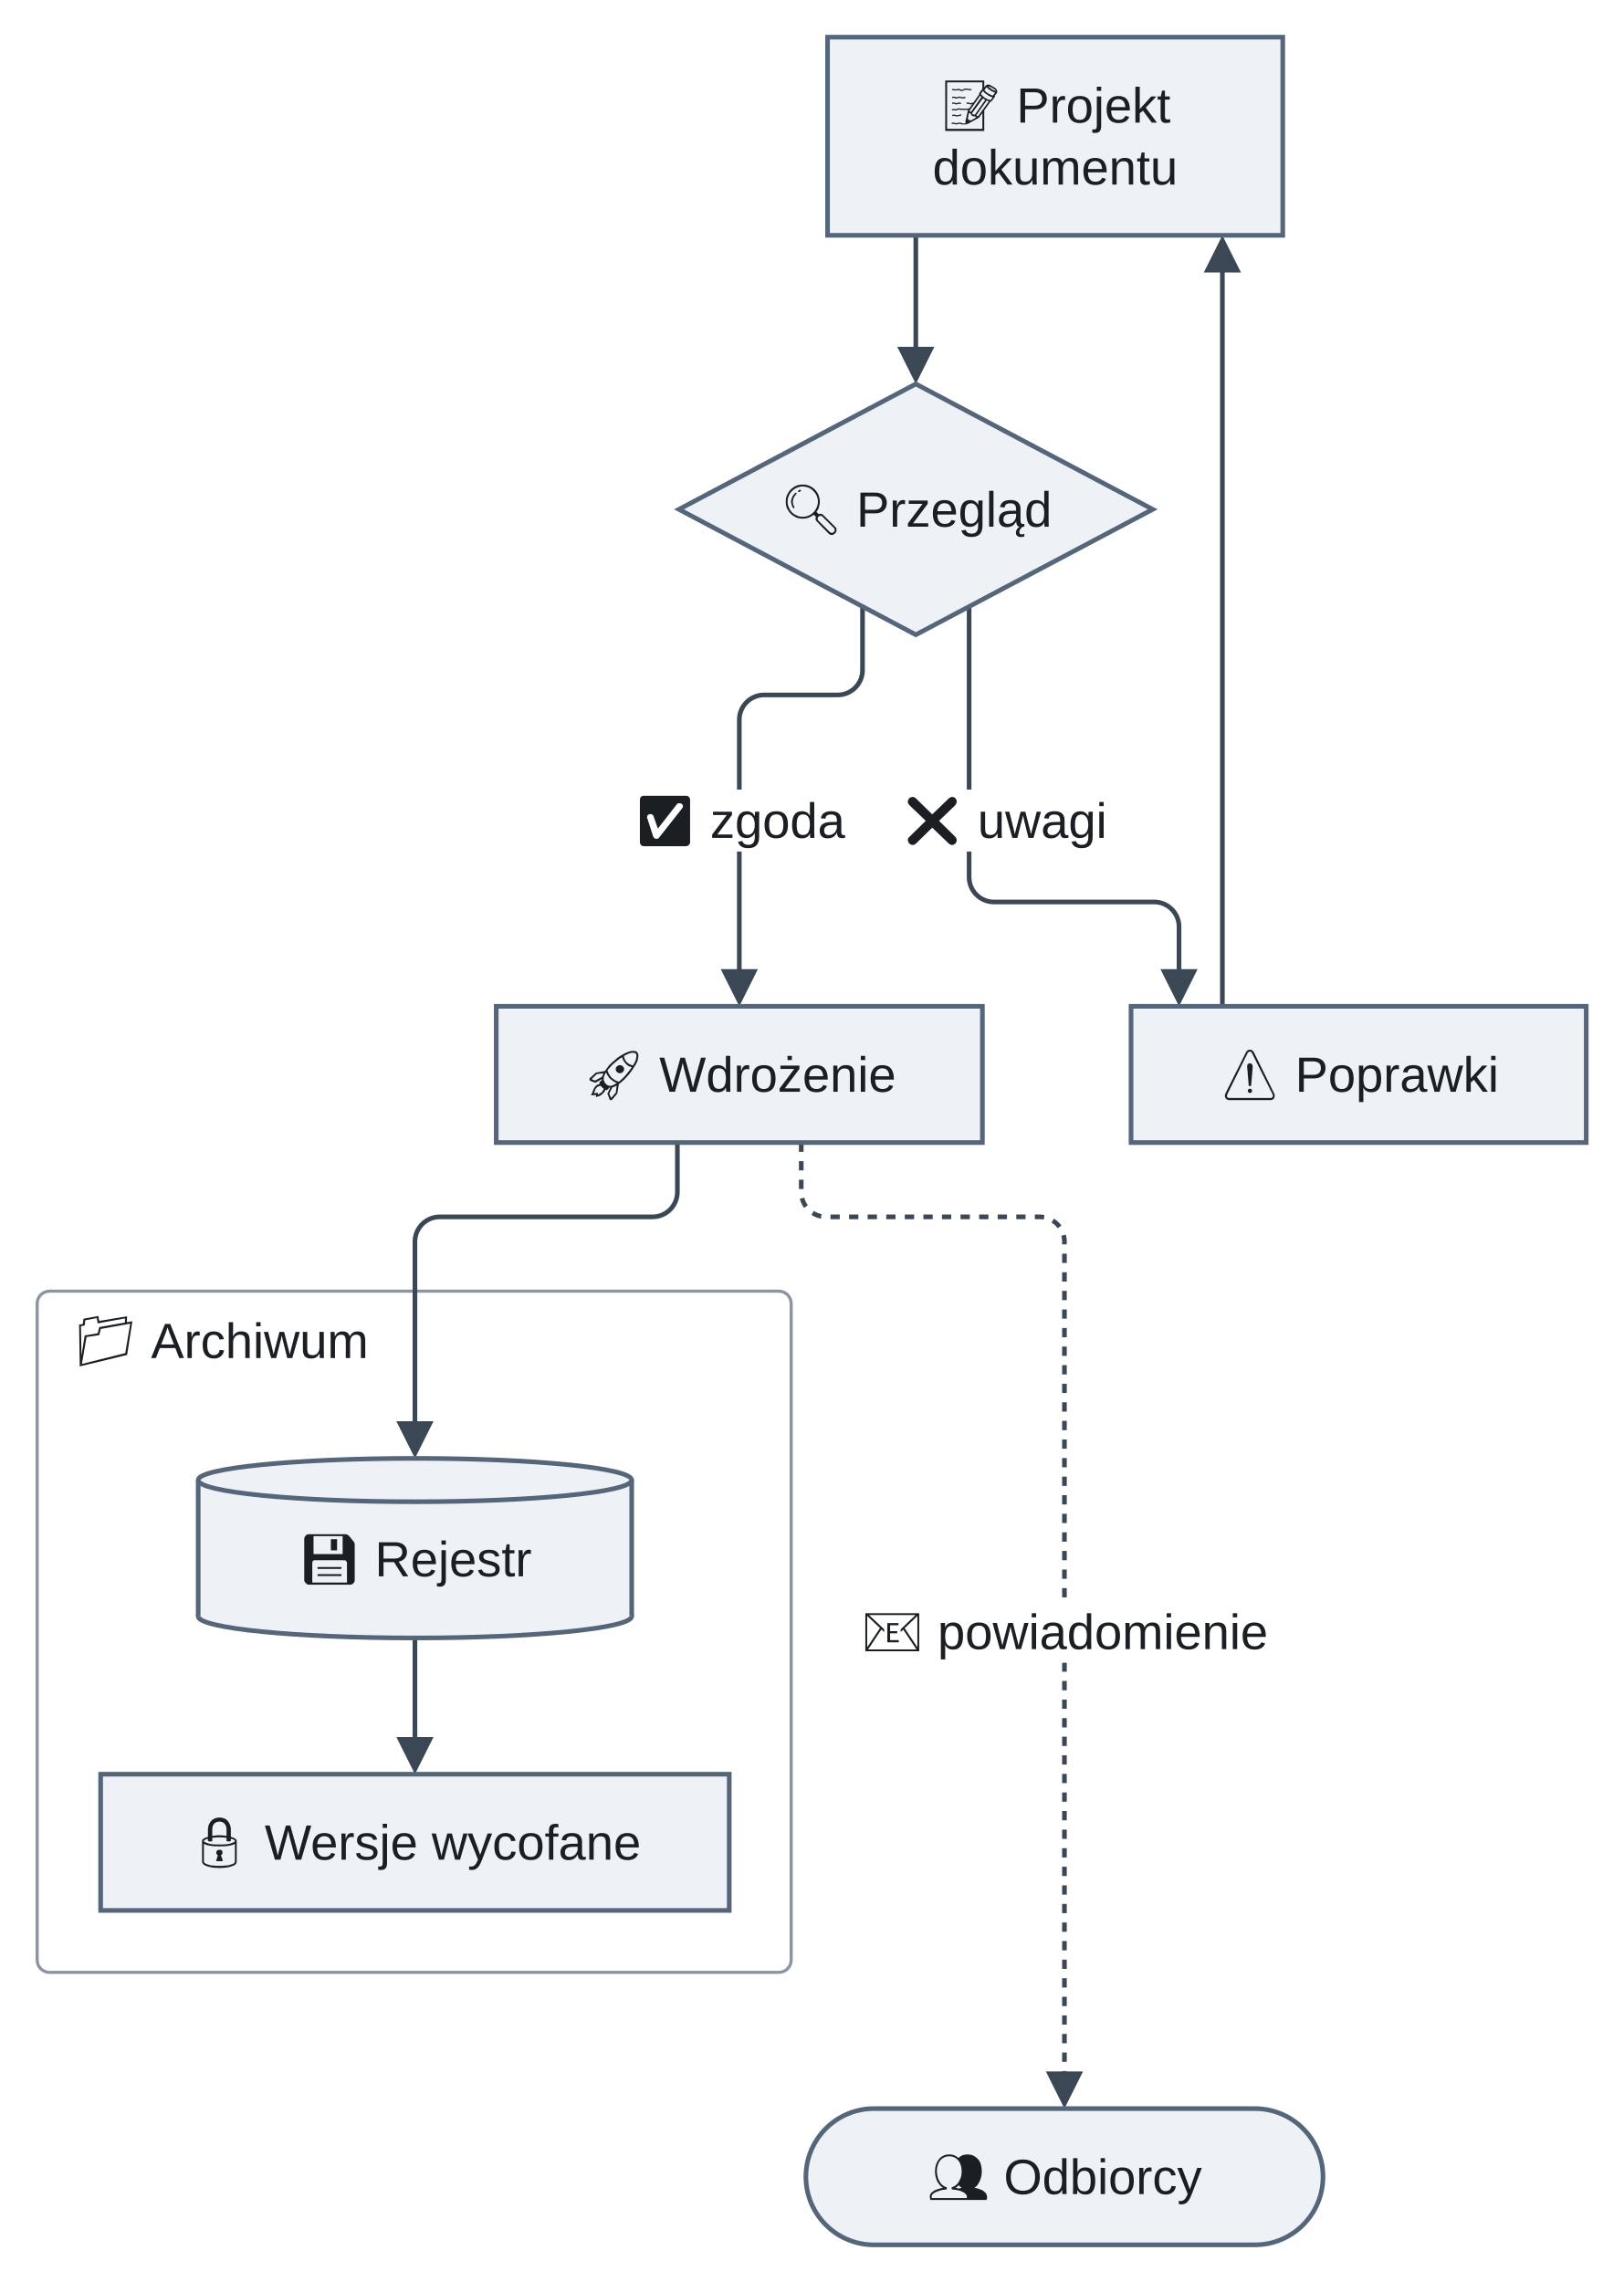
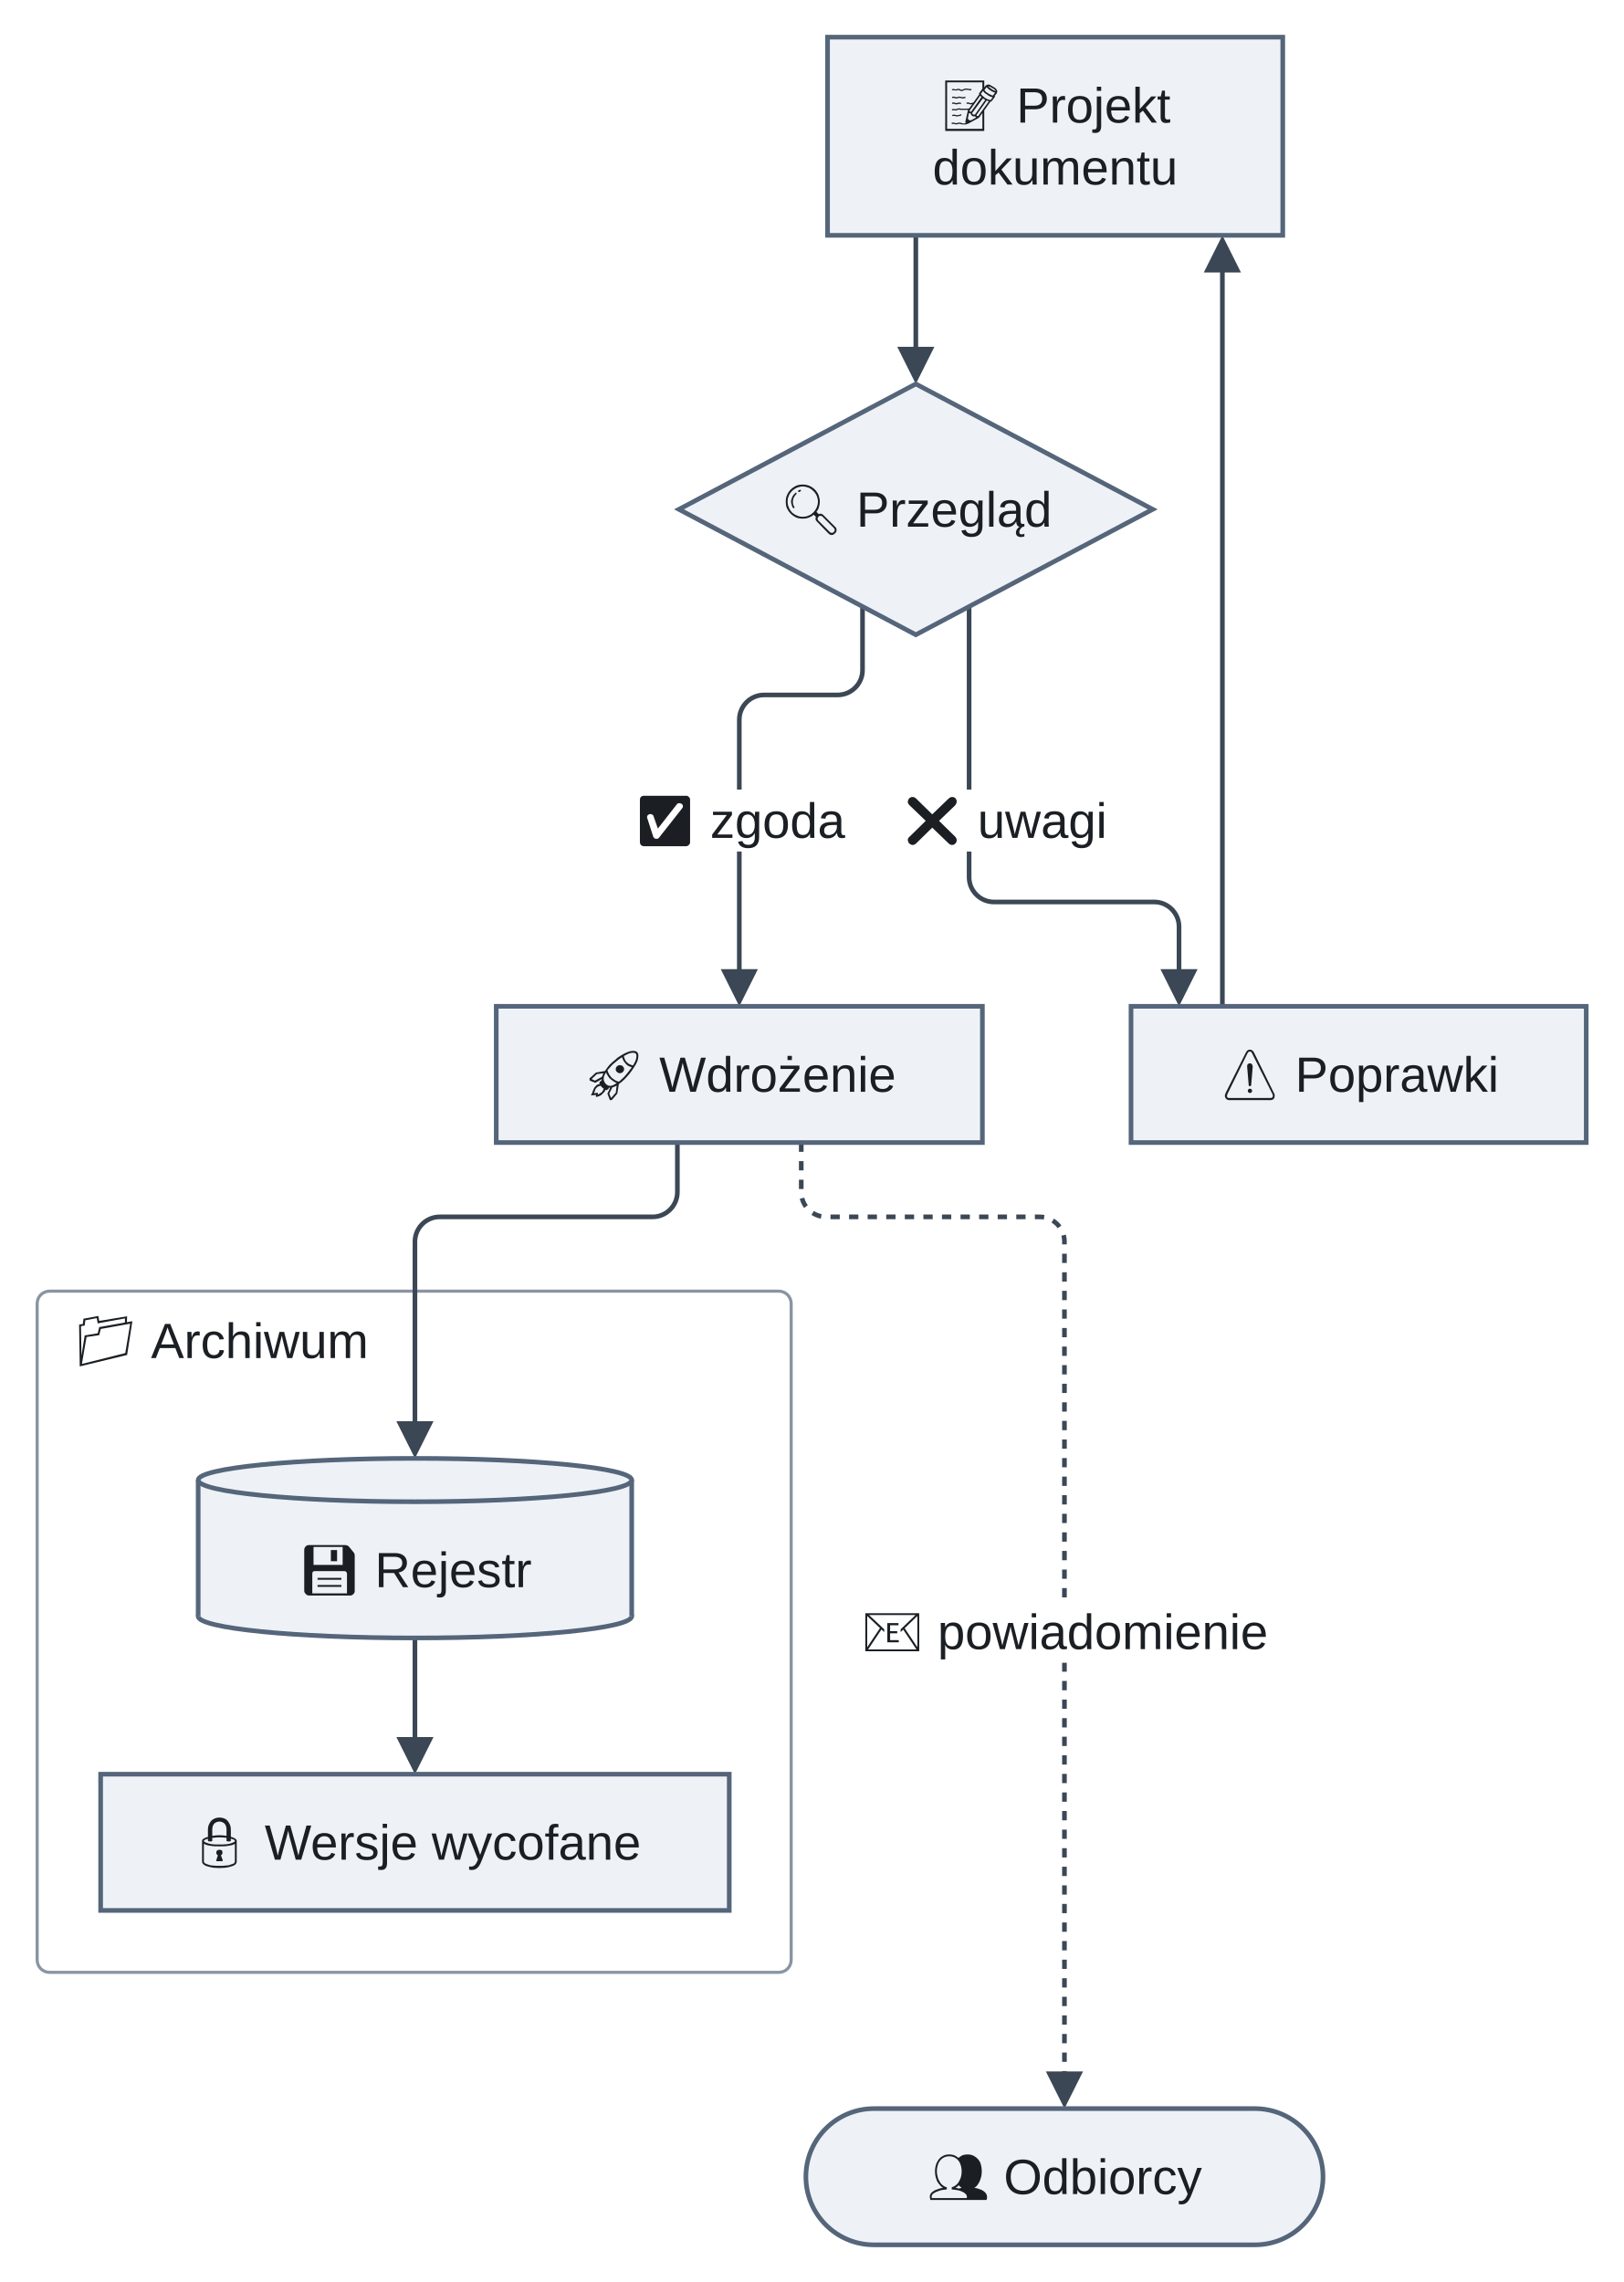
<svg xmlns="http://www.w3.org/2000/svg" version="1.1" width="524.25" height="737" viewBox="-11.75 -12 524.25 737" role="img" font-family="Arimo, Arial, 'Liberation Sans', sans-serif" font-size="16">
  <defs>
    <clipPath id="label-holes-dc3e74ac">
      <path d="M-11.75 -12 L512.5 -12 L512.5 725 L-11.75 725 M8.25 411 L8.25 431 L111.24 431 L111.24 411 M188.82 243 L188.82 263 L265.18 263 L265.18 243 M275.18 243 L275.18 263 L349.74 263 L349.74 243 M262.25 505 L262.25 525 L401.75 525 L401.75 505" />
    </clipPath>
  </defs>
  <g clip-path="url(#label-holes-dc3e74ac)">
    <rect x="0.25" y="405" width="243.5" height="220" rx="4" fill="none" stroke="#8a94a3" stroke-width="1" />
  </g>
  <g fill="none" stroke="#3b4754" stroke-width="1.5">
    <path d="M122.25 517 L122.25 552.6" />
    <path d="M284 64 L284 103.6" />
    <g clip-path="url(#label-holes-dc3e74ac)">
      <path d="M266.79 183.89 L266.79 204.44 C266.79 208.84 263.19 212.44 258.79 212.44 L235 212.44 C230.6 212.44 227 216.04 227 220.44 L227 304.6" />
      <path d="M301.21 183.89 L301.21 271.3 C301.21 275.7 304.81 279.3 309.21 279.3 L361 279.3 C365.4 279.3 369 282.9 369 287.3 L369 304.6" />
    </g>
    <path d="M383 72.4 L383 313" />
    <path d="M207 357 L207 373 C207 377.4 203.4 381 199 381 L130.25 381 C125.85 381 122.25 384.6 122.25 389 L122.25 450.6" />
  </g>
  <g clip-path="url(#label-holes-dc3e74ac)">
    <path d="M247 357 L247 373 C247 377.4 250.6 381 255 381 L324 381 C328.4 381 332 384.6 332 389 L332 660.6" fill="none" stroke="#3b4754" stroke-width="1.5" stroke-dasharray="3 3" />
  </g>
  <g fill="#3b4754">
    <polygon points="122.25,561 116.25,549 128.25,549" />
    <polygon points="284,112 278,100 290,100" />
    <polygon points="227,313 221,301 233,301" />
    <polygon points="369,313 363,301 375,301" />
    <polygon points="383,64 389,76 377,76" />
    <polygon points="122.25,459 116.25,447 128.25,447" />
    <polygon points="332,669 326,657 338,657" />
  </g>
  <g fill="#eef2f7" stroke="#55657a" stroke-width="1.5">
    <rect x="255.5" y="0" width="147" height="64" />
    <polygon points="284,112 360.5,152.5 284,193 207.5,152.5" />
    <rect x="148.5" y="313" width="157" height="44" />
    <rect x="353.5" y="313" width="147" height="44" />
    <ellipse cx="122.25" cy="510" rx="70" ry="7" />
  </g>
  <rect x="52.25" y="466" width="140" height="44" fill="#eef2f7" />
  <g fill="#eef2f7" stroke="#55657a" stroke-width="1.5">
    <line x1="52.25" y1="466" x2="52.25" y2="510" />
    <line x1="192.25" y1="466" x2="192.25" y2="510" />
    <ellipse cx="122.25" cy="466" rx="70" ry="7" />
    <rect x="20.75" y="561" width="203" height="44" />
    <rect x="248.5" y="669" width="167" height="44" rx="22" />
  </g>
  <path d="M293.5 30.3 L293.5 14 L306.1 14 L306.1 16.4 L305.5 17.1 L305.5 14.6 L294.1 14.6 L294.1 29.6 L305.5 29.6 L305.5 24 L306.1 23.5 L306.1 30.3 L293.5 30.3 M299.5 28.2 C299.1 28.2 298.8 28.2 298.6 28.1 C298.4 28 298.2 28 297.9 28 C297.8 28 297.7 28 297.5 28.1 C297.4 28.1 297.3 28.2 297.1 28.2 C296.9 28.2 296.8 28.1 296.6 28.1 C296.4 28 296.2 28 296.1 28 C296 28 295.8 28 295.7 28.1 L295.5 27.7 C295.7 27.6 295.9 27.6 296.1 27.6 C296.3 27.6 296.4 27.6 296.6 27.7 C296.8 27.7 297 27.8 297.1 27.8 C297.2 27.8 297.3 27.7 297.5 27.7 C297.6 27.6 297.8 27.6 297.9 27.6 C298.2 27.6 298.4 27.6 298.7 27.7 C298.9 27.8 299.2 27.9 299.5 27.9 C299.6 27.9 299.8 27.8 300 27.8 C300.2 27.7 300.4 27.7 300.5 27.6 L300.7 28 C300.5 28.1 300.3 28.1 300.1 28.2 C299.8 28.2 299.6 28.2 299.5 28.2 M297.4 25.6 C297.2 25.6 297 25.6 296.8 25.5 C296.6 25.5 296.4 25.4 296.3 25.4 C296.1 25.4 296 25.5 295.8 25.5 L295.7 25.2 C295.8 25.1 296.1 25 296.3 25 C296.4 25 296.6 25.1 296.8 25.1 C297 25.2 297.2 25.2 297.4 25.2 C297.5 25.2 297.7 25.2 298 25.1 C298.3 25 298.5 24.9 298.7 24.9 L298.7 25.3 C298.6 25.3 298.5 25.4 298.3 25.4 C298.1 25.5 298 25.5 297.8 25.5 C297.6 25.6 297.5 25.6 297.4 25.6 M301 27.9 L300.2 27.3 L300.5 25.5 C300.6 26 300.8 26.4 301 26.6 C301.2 26.8 301.5 26.9 301.9 26.9 C302 26.9 302.1 26.9 302.2 26.9 C302.3 26.9 302.5 26.9 302.7 26.9 L301 27.9 M295.8 23.7 L295.6 23.3 C295.8 23.2 296 23.2 296.2 23.2 C296.3 23.2 296.5 23.2 296.6 23.2 C296.7 23.2 296.8 23.3 296.9 23.3 C297 23.3 297.2 23.2 297.3 23.1 C297.5 23.1 297.7 23 297.9 23 C298.1 23 298.4 23 298.6 23.1 C298.8 23.1 299.1 23.1 299.5 23.1 C299.8 23.1 300.1 23.1 300.4 23.1 C300.8 23.1 301.1 23 301.4 23 L301.5 23.4 C301.2 23.4 300.9 23.5 300.5 23.5 C300.1 23.5 299.8 23.5 299.5 23.5 C299.1 23.5 298.8 23.5 298.5 23.5 C298.3 23.4 298.1 23.4 297.9 23.4 C297.7 23.4 297.6 23.4 297.4 23.5 C297.3 23.6 297.1 23.7 296.9 23.7 C296.8 23.7 296.7 23.6 296.6 23.6 C296.5 23.6 296.3 23.6 296.2 23.6 C296.1 23.6 295.9 23.6 295.8 23.7 M297.1 21.7 C296.8 21.7 296.7 21.7 296.6 21.6 C296.5 21.5 296.4 21.5 296.3 21.5 C296.1 21.5 296 21.5 295.8 21.6 L295.7 21.2 C295.8 21.1 296.1 21.1 296.3 21.1 C296.4 21.1 296.6 21.1 296.7 21.2 C296.8 21.3 296.9 21.3 297.1 21.3 C297.2 21.3 297.3 21.3 297.5 21.2 C297.7 21.2 297.9 21.1 298 21.1 C298.2 21.1 298.5 21.2 298.7 21.3 L298.5 21.6 C298.3 21.6 298.2 21.5 298 21.5 C297.9 21.5 297.7 21.6 297.6 21.6 C297.4 21.7 297.3 21.7 297.1 21.7 M300.7 28 C300.5 28 300.3 27.9 300.2 27.8 C300.1 27.7 300 27.6 300 27.4 C300 27.4 300 27.3 300 27.3 L300.7 24.2 C300.7 24.1 300.7 23.9 300.8 23.8 C300.8 23.7 300.9 23.6 300.9 23.5 L301.3 23.8 C301.3 23.9 301.2 24 301.2 24 C301.2 24.1 301.2 24.2 301.2 24.3 L300.7 26.8 L301.2 27.2 L303.6 25.9 C303.7 25.8 303.8 25.7 303.9 25.7 C304 25.6 304.1 25.6 304.1 25.5 L304.5 25.9 C304.4 26 304.2 26.2 303.9 26.3 L301 27.9 C300.9 28 300.8 28 300.7 28 M297.1 19.8 C296.8 19.8 296.7 19.8 296.6 19.7 C296.5 19.6 296.4 19.6 296.3 19.6 C296.1 19.6 296 19.6 295.8 19.7 L295.7 19.3 C295.8 19.2 296.1 19.2 296.3 19.2 C296.4 19.2 296.6 19.2 296.7 19.3 C296.8 19.4 296.9 19.4 297.1 19.4 C297.2 19.4 297.4 19.4 297.6 19.3 C297.8 19.2 297.9 19.2 298.1 19.2 C298.3 19.2 298.5 19.2 298.6 19.3 C298.8 19.3 298.9 19.4 299.1 19.4 C299.4 19.4 299.7 19.3 299.9 19.2 L300.1 19.6 C299.8 19.7 299.5 19.8 299.1 19.8 C298.9 19.8 298.7 19.7 298.6 19.7 C298.4 19.6 298.3 19.6 298.1 19.6 C298 19.6 297.8 19.6 297.6 19.7 C297.4 19.8 297.3 19.8 297.1 19.8 M301.7 21.7 C301.5 21.7 301.3 21.7 301.2 21.6 C301.1 21.5 301 21.5 300.9 21.5 C300.8 21.5 300.6 21.5 300.5 21.6 L300.3 21.2 C300.5 21.1 300.7 21.1 300.9 21.1 C301.1 21.1 301.2 21.1 301.3 21.2 C301.4 21.3 301.6 21.3 301.7 21.3 C301.8 21.3 302 21.3 302.2 21.2 C302.3 21.2 302.5 21.1 302.7 21.1 L302.7 21.5 C302.5 21.5 302.4 21.6 302.2 21.6 C302.1 21.7 301.9 21.7 301.7 21.7 M298.8 17.4 C298.5 17.4 298.3 17.3 298.2 17.2 C298 17.1 297.8 17.1 297.6 17.1 C297.5 17.1 297.4 17.1 297.3 17.2 C297.2 17.2 297 17.2 296.8 17.2 C296.7 17.2 296.6 17.2 296.5 17.2 C296.4 17.2 296.3 17.1 296.2 17.1 C296 17.1 295.9 17.2 295.8 17.2 L295.6 16.9 C295.8 16.8 296 16.7 296.2 16.7 C296.3 16.7 296.4 16.8 296.5 16.8 C296.7 16.8 296.8 16.9 296.8 16.9 C296.9 16.9 297.1 16.8 297.2 16.8 C297.3 16.7 297.5 16.7 297.6 16.7 C297.9 16.7 298.1 16.7 298.3 16.8 C298.4 16.9 298.6 17 298.8 17 C299 17 299.1 16.9 299.4 16.8 C299.6 16.7 299.8 16.6 300.2 16.6 C300.4 16.6 300.7 16.6 301.1 16.7 C301.4 16.8 301.7 16.8 301.9 16.7 L302 17.1 C301.7 17.2 301.4 17.2 301.1 17.1 C300.8 17 300.5 17 300.2 17 C300 17 299.8 17 299.7 17.1 C299.5 17.1 299.4 17.2 299.3 17.3 C299.1 17.3 299 17.4 298.8 17.4 M303.9 26 C303.7 26 303.6 26 303.4 25.9 C303.3 25.8 303.2 25.7 303.1 25.5 C303 25.5 303 25.6 302.9 25.6 C302.8 25.6 302.8 25.6 302.7 25.6 C302.5 25.6 302.3 25.5 302.2 25.4 C301.9 25.2 301.8 25 301.7 24.6 C301.4 24.6 301.2 24.6 301.1 24.4 C300.9 24.3 300.8 24.1 300.8 23.9 C300.8 23.8 300.9 23.6 300.9 23.5 L304.6 18.3 L305 18.6 L301.4 23.7 C301.4 23.7 301.4 23.8 301.4 23.8 C301.4 23.9 301.4 24 301.5 24 C301.5 24.1 301.6 24.1 301.7 24.1 C301.8 24.1 301.9 24.1 301.9 24 L305.3 19.2 L305.8 19.6 L302.2 24.5 C302.2 24.7 302.3 24.8 302.4 24.9 C302.5 25 302.6 25 302.7 25 C302.8 25 302.8 25 302.9 25 C302.9 25 303 25 303.1 25 L306.6 20 L307 20.3 L303.7 25 C303.6 25.1 303.6 25.1 303.6 25.2 C303.6 25.3 303.7 25.4 303.7 25.4 C303.8 25.5 303.9 25.5 304 25.5 C304 25.5 304.1 25.5 304.2 25.4 L307.8 20.4 L308.2 20.7 L304.5 25.9 C304.3 26 304.1 26 303.9 26 M308.4 20.8 C308 20.8 307.6 20.8 307.3 20.6 C306.9 20.5 306.5 20.3 306 20 C305.6 19.7 305.2 19.4 305 19.1 C304.7 18.9 304.5 18.6 304.4 18.2 L305.6 16.5 L306.1 16.6 L306 17.1 L305.9 17.1 L305 18.3 C305.1 18.5 305.3 18.7 305.5 18.9 C305.7 19.1 306 19.3 306.3 19.6 C306.7 19.8 307 20 307.3 20.1 C307.6 20.2 307.9 20.3 308.2 20.3 L309 19.1 C309 19.1 309 19.1 309 19.1 C309 19.1 309 19 309 19 L309.4 18.8 L309.6 19.2 L308.4 20.8 M309 19.4 C308.7 19.4 308.4 19.3 308.1 19.2 C307.8 19 307.4 18.9 307.1 18.6 C306.7 18.4 306.4 18.1 306.1 17.9 C305.9 17.6 305.7 17.4 305.6 17.1 L305.9 16.7 C306.1 16.9 306.2 17.2 306.4 17.4 C306.6 17.7 307 17.9 307.4 18.2 C307.8 18.4 308.1 18.6 308.4 18.7 C308.7 18.9 309 18.9 309.4 18.9 L309 19.4 M309.1 19.4 L308.7 19.1 L309.6 17.9 C309.7 17.8 309.8 17.7 309.8 17.5 C309.8 17.2 309.5 16.9 309 16.6 L308.3 16.2 C308 16 307.7 15.9 307.4 15.9 C307.2 15.9 307 16 306.9 16.1 L305.9 17.4 L305.5 17.1 L306.4 15.8 C306.7 15.5 307 15.3 307.4 15.3 C307.8 15.3 308.2 15.5 308.6 15.8 L309.3 16.2 C310 16.6 310.3 17.1 310.3 17.6 C310.3 17.8 310.2 18 310.1 18.2 L309.1 19.4 M309.9 18 C309.6 17.9 309.3 17.8 309 17.7 C308.7 17.6 308.4 17.4 308.1 17.2 C307.8 17 307.5 16.8 307.3 16.6 C307.1 16.4 306.9 16.2 306.8 16 L307.1 15.6 C307.2 15.8 307.4 16 307.6 16.1 C307.8 16.3 308.1 16.5 308.4 16.7 C308.7 17 309 17.1 309.3 17.2 C309.5 17.4 309.8 17.4 310.1 17.5 L309.9 18" fill="#1b1f24" />
  <text x="316.48" y="27.6" fill="#1b1f24">Projekt</text>
  <text x="329" y="47.6" text-anchor="middle" fill="#1b1f24">dokumentu</text>
  <path d="M247.5 155.5 C246.7 155.5 246 155.4 245.3 155.1 C244.7 154.8 244.1 154.4 243.6 153.9 C243.1 153.4 242.7 152.8 242.4 152.2 C242.1 151.5 242 150.8 242 150 C242 149.3 242.1 148.5 242.4 147.9 C242.7 147.2 243.1 146.6 243.6 146.1 C244.1 145.6 244.7 145.2 245.3 144.9 C246 144.6 246.7 144.5 247.5 144.5 C248.2 144.5 248.9 144.6 249.6 144.9 C250.3 145.2 250.9 145.6 251.4 146.1 C251.9 146.6 252.3 147.2 252.6 147.9 C252.8 148.5 253 149.3 253 150 C253 150.8 252.8 151.5 252.6 152.2 C252.3 152.8 251.9 153.4 251.4 153.9 C250.9 154.4 250.3 154.8 249.6 155.1 C248.9 155.4 248.2 155.5 247.5 155.5 M244.3 152 C244.1 151.7 244 151.4 243.9 151 C243.8 150.7 243.7 150.4 243.7 150 C243.7 149.5 243.9 149 244.1 148.5 C244.3 148 244.7 147.6 245.1 147.2 C245.1 147.1 245.2 147.1 245.3 147.1 C245.3 147.1 245.4 147.1 245.4 147.2 C245.5 147.2 245.5 147.3 245.5 147.4 C245.5 147.4 245.5 147.5 245.4 147.6 C245.1 147.9 244.8 148.3 244.6 148.7 C244.4 149.1 244.3 149.5 244.3 150 C244.3 150.3 244.3 150.6 244.4 150.9 C244.5 151.2 244.6 151.5 244.8 151.7 C244.8 151.8 244.8 151.8 244.8 151.9 C244.8 152 244.8 152 244.7 152.1 C244.7 152.1 244.6 152.1 244.5 152.1 C244.4 152.1 244.4 152.1 244.3 152 M247.5 154.9 C248.1 154.9 248.8 154.8 249.4 154.5 C250 154.3 250.5 153.9 250.9 153.5 C251.4 153 251.7 152.5 252 151.9 C252.2 151.3 252.4 150.7 252.4 150 C252.4 149.3 252.2 148.7 252 148.1 C251.7 147.5 251.4 147 250.9 146.6 C250.5 146.1 250 145.8 249.4 145.5 C248.8 145.3 248.1 145.1 247.5 145.1 C246.8 145.1 246.2 145.3 245.6 145.5 C245 145.8 244.5 146.1 244 146.6 C243.6 147 243.2 147.5 243 148.1 C242.7 148.7 242.6 149.3 242.6 150 C242.6 150.7 242.7 151.3 243 151.9 C243.2 152.5 243.6 153 244 153.5 C244.5 153.9 245 154.3 245.6 154.5 C246.2 154.8 246.8 154.9 247.5 154.9 M252 155.2 L250.8 154 L251.7 153.1 L252.9 154.3 L252 155.2 M256.8 160.8 C256.5 160.8 256.1 160.6 255.8 160.3 L252.1 156.5 C251.8 156.2 251.6 155.9 251.6 155.5 C251.6 155.3 251.7 155 251.9 154.8 C252 154.5 252.2 154.3 252.5 154.2 C252.7 154 253 153.9 253.2 153.9 C253.6 153.9 253.9 154.1 254.2 154.4 L258 158.2 C258.3 158.4 258.4 158.8 258.4 159.1 C258.4 159.4 258.4 159.7 258.2 159.9 C258 160.2 257.8 160.4 257.6 160.5 C257.4 160.7 257.1 160.8 256.8 160.8 M256.8 160.1 C257 160.1 257.1 160.1 257.3 160 C257.4 159.9 257.6 159.7 257.7 159.6 C257.8 159.4 257.8 159.3 257.8 159.1 C257.8 159 257.7 158.8 257.6 158.6 L253.8 154.8 C253.6 154.6 253.4 154.6 253.2 154.6 C253.1 154.6 252.9 154.6 252.8 154.7 C252.6 154.8 252.5 154.9 252.4 155.1 C252.3 155.2 252.3 155.4 252.3 155.5 C252.3 155.7 252.3 155.9 252.5 156.1 L256.3 159.9 C256.5 160 256.6 160.1 256.8 160.1 M246.2 146.9 C246.1 146.9 246.1 146.9 246 146.8 C246 146.8 246 146.7 246 146.6 C246 146.5 246 146.5 246.1 146.4 C246.2 146.3 246.2 146.3 246.3 146.3 C246.4 146.3 246.4 146.2 246.5 146.2 C246.5 146.2 246.6 146.2 246.6 146.2 C246.7 146.2 246.8 146.2 246.8 146.2 C246.9 146.3 246.9 146.3 246.9 146.4 C246.9 146.6 246.9 146.6 246.7 146.7 C246.7 146.7 246.6 146.7 246.6 146.8 C246.5 146.8 246.5 146.8 246.4 146.9 C246.3 146.9 246.3 146.9 246.2 146.9" fill="#1b1f24" />
  <text x="264.8" y="158.1" fill="#1b1f24">Przegląd</text>
  <path d="M185.2 343.3 L184.4 341.2 L185.3 339.3 C184.8 339.2 184.4 339.1 184 338.8 C183.6 338.6 183.2 338.3 183 337.9 C182.7 337.4 182.6 337 182.6 336.5 L180.5 337.7 L178.7 337 L178.6 336.3 L180.7 334.4 L183.6 333.9 C184 333.3 184.5 332.6 185 332 C185.6 331.4 186.2 330.8 186.9 330.3 C187.5 329.7 188.2 329.2 188.9 328.8 C189.6 328.4 190.3 328 190.9 327.8 C191.6 327.5 192.2 327.4 192.7 327.4 C193.3 327.4 193.7 327.5 194 327.8 C194.3 328.1 194.4 328.5 194.4 329 C194.4 329.5 194.3 330.1 194.1 330.7 C193.8 331.4 193.5 332 193 332.7 C192.6 333.4 192.1 334 191.6 334.7 C191 335.4 190.5 336 189.9 336.6 C189.3 337.2 188.7 337.7 188.1 338.1 L187.6 341.2 L185.8 343.3 L185.2 343.3 M180.7 342.3 L180.7 341.6 C180.4 341.7 180.1 341.7 179.8 341.7 C179.6 341.7 179.3 341.8 179.1 341.8 C179.2 341.4 179.4 341.2 179.5 340.9 C179.6 340.6 179.7 340.3 179.8 340.1 C179.9 339.8 180 339.6 180.1 339.4 C180.2 339.2 180.4 339 180.6 338.8 C180.8 338.5 181.1 338.3 181.5 338.2 C181.8 338.1 182.2 338 182.5 338 L182.5 338.6 C182.3 338.6 182 338.7 181.7 338.8 C181.4 338.9 181.2 339 181 339.2 C180.8 339.4 180.7 339.5 180.6 339.7 C180.5 339.8 180.4 340 180.4 340.3 C180.3 340.4 180.3 340.5 180.2 340.7 C180.2 340.8 180.1 340.9 180.1 341.1 C180.2 341.1 180.4 341 180.6 341 C180.8 341 181 340.9 181.3 340.9 L181.3 341.5 C181.6 341.4 181.8 341.3 182 341.1 C182.3 341 182.5 340.8 182.7 340.6 C182.9 340.3 183.1 339.9 183.3 339.5 L183.9 339.6 C183.8 339.9 183.7 340.2 183.6 340.4 C183.5 340.6 183.3 340.8 183.1 341 C182.7 341.4 182.4 341.7 182 341.9 C181.6 342.1 181.2 342.2 180.7 342.3 M184.2 340.1 C184 340 183.7 340 183.5 339.8 C183.2 339.6 182.9 339.4 182.7 339.2 C182.4 338.9 182.2 338.7 182.1 338.4 C181.9 338.1 181.8 337.9 181.8 337.6 C182 337.3 182.3 337.1 182.6 336.8 L183.6 338.3 L185 339.2 C184.9 339.4 184.8 339.5 184.7 339.7 C184.5 339.8 184.4 339.9 184.2 340.1 M180.4 337 L182.6 335.8 C182.7 335.6 182.8 335.4 182.9 335.2 C182.9 335 183 334.8 183.1 334.6 L181 334.9 L179.3 336.5 L180.4 337 M185.6 342.6 L187.1 340.9 L187.4 338.6 C186.9 338.9 186.4 339.1 186 339.2 L185 341.2 L185.6 342.6 M187.9 337.9 C187.6 337.9 187.2 337.7 186.8 337.5 C186.3 337.2 185.9 336.9 185.4 336.5 C185.1 336.3 184.9 336 184.7 335.7 C184.4 335.3 184.3 335 184.1 334.7 C184 334.3 183.9 334 183.9 333.8 L184.4 333.4 C184.4 333.6 184.5 333.9 184.6 334.2 C184.7 334.5 184.9 334.8 185.1 335.2 C185.3 335.5 185.6 335.8 185.8 336.1 C186.3 336.4 186.7 336.8 187.1 337 C187.6 337.2 187.9 337.3 188.3 337.4 L187.9 337.9 M188.4 334.6 C188.1 334.6 187.8 334.5 187.5 334.2 C187.2 334 187.1 333.7 187.1 333.3 C187.1 332.9 187.2 332.6 187.5 332.4 C187.8 332.1 188.1 332 188.4 332 C188.8 332 189.1 332.1 189.4 332.4 C189.6 332.6 189.8 332.9 189.8 333.3 C189.8 333.7 189.6 334 189.4 334.2 C189.1 334.5 188.8 334.6 188.4 334.6 M185.4 338.7 C185.7 338.7 186.2 338.5 186.6 338.3 C187.1 338 187.6 337.7 188.2 337.3 C188.7 336.8 189.2 336.4 189.8 335.8 C190.3 335.2 190.8 334.7 191.3 334 C191.8 333.4 192.2 332.8 192.6 332.2 C193 331.6 193.3 331 193.5 330.5 C193.7 329.9 193.8 329.4 193.8 329 C193.8 328.7 193.7 328.5 193.6 328.3 C193.4 328.1 193.1 328 192.7 328 C192.2 328 191.6 328.1 191 328.4 C190.3 328.7 189.6 329.1 188.9 329.6 C188.2 330 187.5 330.6 186.8 331.2 C186.1 331.7 185.5 332.4 185 333 C184.4 333.6 184 334.2 183.7 334.8 C183.3 335.4 183.2 336 183.2 336.5 C183.2 336.9 183.3 337.2 183.5 337.5 C183.7 337.9 184 338.2 184.3 338.4 C184.6 338.6 185 338.7 185.4 338.7 M192.7 332.7 C192.3 332.7 191.9 332.6 191.5 332.4 C191 332.2 190.6 331.9 190.3 331.5 C190 331.2 189.7 330.8 189.5 330.4 C189.3 329.9 189.1 329.5 189.1 329 L189.7 329 C189.8 329.3 189.8 329.6 190 330 C190.1 330.4 190.4 330.8 190.7 331.1 C191.1 331.4 191.4 331.7 191.8 331.8 C192.2 332 192.5 332.1 192.8 332.1 L192.7 332.7" fill="#1b1f24" />
  <text x="201.14" y="340.6" fill="#1b1f24">Wdrożenie</text>
  <path d="M385.1 343.3 C384.8 343.3 384.5 343.1 384.2 342.9 C384 342.6 383.8 342.3 383.8 341.9 C383.8 341.7 383.9 341.4 384 341.1 L390.6 327.9 C390.9 327.3 391.3 327 391.9 327 C392.4 327 392.9 327.3 393.2 327.9 L399.7 341.1 C399.9 341.4 399.9 341.7 399.9 341.9 C399.9 342.3 399.8 342.6 399.6 342.9 C399.3 343.1 399 343.3 398.6 343.3 L385.1 343.3 M391.9 341 C391.7 341 391.5 340.9 391.4 340.8 C391.3 340.6 391.2 340.5 391.2 340.3 C391.2 340.1 391.3 339.9 391.4 339.8 C391.5 339.7 391.7 339.6 391.9 339.6 C392.1 339.6 392.2 339.7 392.4 339.8 C392.5 339.9 392.6 340.1 392.6 340.3 C392.6 340.5 392.5 340.6 392.4 340.8 C392.2 340.9 392.1 341 391.9 341 M385.1 342.6 L398.6 342.6 C398.8 342.6 399 342.6 399.1 342.4 C399.2 342.3 399.3 342.2 399.3 342 C399.3 341.8 399.3 341.6 399.2 341.4 L392.6 328.2 C392.4 327.8 392.2 327.6 391.9 327.6 C391.6 327.6 391.3 327.8 391.1 328.2 L384.6 341.4 C384.5 341.6 384.5 341.8 384.5 342 C384.5 342.2 384.5 342.3 384.6 342.4 C384.8 342.6 384.9 342.6 385.1 342.6 M391.9 338.8 C391.8 338.8 391.7 338.8 391.6 338.7 C391.5 338.7 391.5 338.6 391.5 338.5 L391 332.5 C391 332.2 391 331.9 391.2 331.7 C391.4 331.5 391.6 331.4 391.9 331.4 C392.2 331.4 392.4 331.5 392.5 331.7 C392.7 331.9 392.8 332.2 392.8 332.5 L392.3 338.5 C392.3 338.6 392.2 338.7 392.1 338.7 C392.1 338.8 392 338.8 391.9 338.8" fill="#1b1f24" />
  <text x="406.48" y="340.6" fill="#1b1f24">Poprawki</text>
  <path d="M14 429.3 L13.8 415.8 L15 415.6 L15.2 413.9 L20 413 L20.3 414.6 L29.3 413.1 L29.2 415.4 L28.6 415.5 L28.6 413.8 L19.8 415.4 L19.5 413.7 L15.8 414.4 L15.6 416.1 L14.4 416.3 L14.6 428.5 L14 429.3 M14 429.3 L15.6 419.3 L19.8 418.6 L20.3 416.6 L31 414.7 L29.3 425.6 L14 429.3 M14.7 428.5 L28.7 425 L30.3 415.5 L20.8 417.2 L20.3 419.2 L16.2 419.8 L14.7 428.5" fill="#1b1f24" />
  <text x="37.01" y="426.6" fill="#1b1f24">Archiwum</text>
-   <path d="M88 499.8 C87.6 499.8 87.3 499.6 87 499.3 C86.7 499 86.5 498.7 86.5 498.3 L86.5 485 C86.5 484.6 86.7 484.2 87 483.9 C87.3 483.6 87.6 483.5 88 483.5 L99.7 483.5 C100.3 483.5 100.7 483.7 101.1 484.2 L102.4 485.8 C102.7 486.1 102.8 486.5 102.8 487 L102.8 498.3 C102.8 498.7 102.7 499 102.4 499.3 C102.1 499.6 101.8 499.8 101.4 499.8 L88 499.8 M90.8 497 L90.8 496.4 L98.5 496.4 L98.5 497 L90.8 497 M89.1 499.1 L100.3 499.1 L100.3 492.7 C100.3 492.5 100.2 492.3 100 492.1 C99.9 492 99.7 491.9 99.5 491.9 L89.8 491.9 C89.6 491.9 89.5 492 89.3 492.1 C89.2 492.3 89.1 492.5 89.1 492.7 L89.1 499.1 M90.8 494.7 L90.8 494.1 L98.5 494.1 L98.5 494.7 L90.8 494.7 M89.5 489.9 L98.9 489.9 L98.9 484.1 L89.5 484.1 L89.5 489.9 M95.1 488.7 L95.1 485.1 L97.1 485.1 L97.1 488.7 L95.1 488.7" fill="#1b1f24" />
-   <text x="109.29" y="497.1" fill="#1b1f24">Rejestr</text>
+   <path d="M88 503.3 C87.6 503.3 87.3 503.1 87 502.8 C86.7 502.5 86.5 502.2 86.5 501.8 L86.5 488.5 C86.5 488.1 86.7 487.7 87 487.4 C87.3 487.1 87.6 487 88 487 L99.7 487 C100.3 487 100.7 487.2 101.1 487.7 L102.4 489.3 C102.7 489.6 102.8 490 102.8 490.5 L102.8 501.8 C102.8 502.2 102.7 502.5 102.4 502.8 C102.1 503.1 101.8 503.3 101.4 503.3 L88 503.3 M90.8 500.5 L90.8 499.9 L98.5 499.9 L98.5 500.5 L90.8 500.5 M89.1 502.6 L100.3 502.6 L100.3 496.2 C100.3 496 100.2 495.8 100 495.6 C99.9 495.5 99.7 495.4 99.5 495.4 L89.8 495.4 C89.6 495.4 89.5 495.5 89.3 495.6 C89.2 495.8 89.1 496 89.1 496.2 L89.1 502.6 M90.8 498.2 L90.8 497.6 L98.5 497.6 L98.5 498.2 L90.8 498.2 M89.5 493.4 L98.9 493.4 L98.9 487.6 L89.5 487.6 L89.5 493.4 M95.1 492.2 L95.1 488.6 L97.1 488.6 L97.1 492.2 L95.1 492.2" fill="#1b1f24" />
+   <text x="109.29" y="500.6" fill="#1b1f24">Rejestr</text>
  <path d="M59.1 591.3 C57.9 591.3 56.9 591.2 56.1 591 C55.2 590.8 54.6 590.6 54.2 590.3 C53.7 590 53.5 589.6 53.5 589.2 L53.5 582.5 C53.5 582.3 53.6 582.1 53.9 581.9 C54.2 581.6 54.7 581.5 55.2 581.3 C55.7 581.1 56.3 581 57 580.9 C57.7 580.8 58.4 580.7 59.1 580.7 C59.9 580.7 60.6 580.8 61.3 580.9 C61.9 581 62.5 581.1 63.1 581.3 C63.6 581.5 64 581.6 64.3 581.9 C64.6 582.1 64.7 582.3 64.7 582.5 L64.7 589.2 C64.7 589.6 64.5 590 64.1 590.3 C63.6 590.6 63 590.8 62.2 591 C61.3 591.2 60.3 591.3 59.1 591.3 M58.3 589.1 C58.2 589.1 58.2 589.1 58.1 589 C58 588.9 58 588.8 58.1 588.8 L58.6 587.2 C58.4 587.1 58.3 586.9 58.2 586.8 C58.1 586.6 58.1 586.5 58.1 586.3 C58.1 586 58.2 585.8 58.4 585.6 C58.6 585.5 58.8 585.4 59.1 585.4 C59.4 585.4 59.7 585.5 59.9 585.6 C60 585.8 60.1 586 60.1 586.3 C60.1 586.5 60.1 586.6 60 586.8 C59.9 586.9 59.8 587.1 59.6 587.2 L60.2 588.8 C60.2 588.8 60.2 588.9 60.1 589 C60.1 589.1 60 589.1 59.9 589.1 L58.3 589.1 M59.1 590.6 C59.9 590.6 60.5 590.6 61.1 590.5 C61.8 590.5 62.3 590.4 62.7 590.2 C63.2 590.1 63.5 589.9 63.8 589.8 C64 589.6 64.1 589.4 64.1 589.2 L64.1 582.5 C64.1 582.4 64 582.3 63.7 582.1 C63.4 582 63 581.9 62.5 581.7 C62 581.6 61.4 581.5 60.9 581.5 C60.3 581.4 59.7 581.4 59.1 581.4 C58.5 581.4 58 581.4 57.4 581.5 C56.8 581.5 56.3 581.6 55.8 581.7 C55.3 581.9 54.9 582 54.6 582.1 C54.3 582.3 54.1 582.4 54.1 582.5 L54.1 589.2 C54.1 589.4 54.2 589.6 54.5 589.8 C54.7 589.9 55.1 590.1 55.5 590.2 C56 590.4 56.5 590.5 57.1 590.5 C57.7 590.6 58.4 590.6 59.1 590.6 M59.1 584.3 C58 584.3 57 584.3 56.1 584.1 C55.3 584 54.6 583.8 54.2 583.5 C53.7 583.2 53.5 582.9 53.5 582.5 L54.1 582.5 C54.1 582.8 54.3 582.9 54.8 583.1 C55.3 583.3 55.9 583.5 56.6 583.6 C57.4 583.7 58.2 583.7 59.1 583.7 C60 583.7 60.8 583.7 61.6 583.6 C62.4 583.5 63 583.3 63.4 583.1 C63.9 582.9 64.1 582.8 64.1 582.5 L64.7 582.5 C64.7 582.9 64.5 583.2 64.1 583.5 C63.6 583.8 63 584 62.1 584.1 C61.3 584.3 60.3 584.3 59.1 584.3 M56.1 582.7 C56 582.7 55.8 582.7 55.7 582.7 C55.6 582.6 55.5 582.6 55.4 582.5 L55.4 578.9 C55.4 578.1 55.6 577.4 55.9 576.9 C56.2 576.3 56.6 575.8 57.2 575.5 C57.7 575.2 58.4 575 59.1 575 C59.9 575 60.5 575.2 61.1 575.5 C61.6 575.8 62 576.3 62.3 576.9 C62.6 577.4 62.8 578.1 62.8 578.9 L62.8 582.5 C62.8 582.6 62.7 582.6 62.5 582.7 C62.4 582.7 62.3 582.7 62.1 582.7 C61.9 582.7 61.8 582.7 61.7 582.7 C61.5 582.6 61.4 582.6 61.4 582.5 L61.4 578.9 C61.4 578.1 61.2 577.5 60.8 577 C60.4 576.6 59.8 576.3 59.1 576.3 C58.4 576.3 57.8 576.6 57.4 577 C57 577.5 56.8 578.1 56.8 578.9 L56.8 582.5 C56.8 582.6 56.7 582.6 56.6 582.7 C56.5 582.7 56.3 582.7 56.1 582.7" fill="#1b1f24" />
  <text x="73.72" y="588.6" fill="#1b1f24">Wersje wycofane</text>
  <path d="M288.7 698.5 C288.6 698.3 288.6 698.1 288.6 697.9 C288.5 697.7 288.5 697.6 288.5 697.5 C288.5 697 288.7 696.5 289.1 696.1 C289.6 695.7 290.1 695.3 290.9 695.1 C291.6 694.8 292.4 694.6 293.3 694.5 L293.3 694.8 C292.7 694.6 292.1 694.2 291.7 693.6 C291.2 693.1 290.8 692.4 290.6 691.7 C290.3 690.9 290.2 690.1 290.2 689.2 C290.2 688.2 290.4 687.2 290.8 686.4 C291.2 685.6 291.7 684.9 292.4 684.5 C293.1 684 293.9 683.8 294.8 683.8 C295.7 683.8 296.5 684 297.2 684.5 C297.9 684.9 298.5 685.6 298.8 686.4 C299.2 687.2 299.4 688.2 299.4 689.2 C299.4 690.1 299.3 691 299 691.7 C298.7 692.5 298.4 693.2 297.9 693.7 C297.4 694.3 296.9 694.6 296.3 694.8 L296.3 694.5 C297.2 694.6 298 694.8 298.7 695.1 C299.5 695.3 300 695.7 300.5 696.1 C300.9 696.5 301.1 697 301.1 697.5 C301.1 697.6 301.1 697.7 301.1 697.9 C301 698.1 301 698.3 300.9 698.5 L288.7 698.5 M289.2 697.9 L300.4 697.9 C300.5 697.8 300.5 697.7 300.5 697.6 C300.5 697.6 300.5 697.5 300.5 697.5 C300.5 697.1 300.3 696.7 299.9 696.4 C299.5 696 298.9 695.8 298.2 695.5 C297.4 695.3 296.6 695.2 295.6 695.1 L295.6 694.4 C296.3 694.2 296.8 693.9 297.3 693.4 C297.8 692.9 298.1 692.3 298.4 691.6 C298.7 690.8 298.8 690.1 298.8 689.2 C298.8 688.3 298.6 687.4 298.3 686.7 C298 686 297.5 685.4 296.9 685 C296.3 684.6 295.6 684.4 294.8 684.4 C294 684.4 293.3 684.6 292.7 685 C292.1 685.4 291.6 686 291.3 686.7 C291 687.4 290.8 688.3 290.8 689.2 C290.8 690.1 291 690.9 291.2 691.6 C291.5 692.3 291.9 693 292.3 693.4 C292.8 693.9 293.4 694.3 294 694.4 L294 695.1 C293 695.2 292.1 695.3 291.4 695.6 C290.7 695.8 290.1 696.1 289.7 696.4 C289.3 696.7 289.1 697.1 289.1 697.5 C289.1 697.5 289.1 697.6 289.1 697.6 C289.1 697.7 289.2 697.8 289.2 697.9 M300.7 698.5 L300.7 697.5 L300.3 696.1 L297.5 694.9 L298.8 694.6 C298.6 694.4 298.4 694.3 298.2 694.1 C298 693.9 297.8 693.7 297.7 693.5 L299 690.7 L299 687.5 L297.6 685.1 C298 684.7 298.4 684.4 299 684.1 C299.5 683.9 300.1 683.8 300.7 683.8 C301.6 683.8 302.4 684 303.1 684.5 C303.8 684.9 304.4 685.6 304.8 686.4 C305.1 687.2 305.3 688.2 305.3 689.2 C305.3 690.1 305.2 690.9 304.9 691.7 C304.7 692.5 304.3 693.1 303.9 693.7 C303.5 694.2 303 694.6 302.4 694.8 L302.4 694.5 C303.3 694.6 304.1 694.8 304.8 695.1 C305.5 695.3 306 695.7 306.4 696.1 C306.8 696.5 307 697 307 697.5 C307 697.6 307 697.7 307 697.9 C307 698.1 306.9 698.3 306.8 698.5 L300.7 698.5" fill="#1b1f24" />
  <text x="312.37" y="696.6" fill="#1b1f24">Odbiorcy</text>
  <path d="M196.2 261.3 C195.8 261.3 195.5 261.1 195.2 260.9 C195 260.6 194.9 260.3 194.9 260 L194.9 246.3 C194.9 245.9 195 245.6 195.2 245.4 C195.5 245.1 195.8 245 196.1 245 L209.8 245 C210.2 245 210.5 245.1 210.7 245.4 C211 245.6 211.1 245.9 211.1 246.3 L211.1 260 C211.1 260.3 211 260.6 210.7 260.9 C210.5 261.1 210.2 261.3 209.8 261.3 L196.2 261.3 M200.3 258.9 C200.6 258.9 200.9 258.8 201.1 258.5 L208.5 249.1 C208.7 248.9 208.8 248.7 208.8 248.4 C208.8 248.1 208.7 247.9 208.5 247.7 C208.2 247.5 208 247.4 207.7 247.4 C207.5 247.4 207.3 247.4 207.2 247.5 C207 247.5 206.9 247.6 206.8 247.8 L200.7 255.6 L199.3 251.6 C199.3 251.4 199.1 251.2 198.9 251.1 C198.8 251 198.5 250.9 198.3 250.9 C198 250.9 197.8 251 197.5 251.2 C197.3 251.4 197.2 251.7 197.2 252 C197.2 252.1 197.2 252.2 197.3 252.3 L199.2 258.2 C199.3 258.4 199.4 258.6 199.6 258.7 C199.8 258.9 200 258.9 200.3 258.9" fill="#1b1f24" />
  <text x="217.58" y="258.6" fill="#1b1f24">zgoda</text>
  <path d="M283 260.9 C282.6 260.9 282.2 260.7 281.9 260.4 C281.7 260.3 281.6 260.1 281.6 259.9 C281.5 259.7 281.4 259.5 281.4 259.3 C281.4 258.9 281.6 258.5 282 258.2 L287.2 253.1 L282 248.1 C281.6 247.7 281.4 247.3 281.4 246.9 C281.4 246.7 281.5 246.5 281.6 246.3 C281.6 246.2 281.7 246 281.9 245.8 C282.2 245.5 282.6 245.4 283 245.4 C283.4 245.4 283.8 245.6 284.2 246 L289.3 251 L294.5 246 C294.9 245.6 295.3 245.4 295.7 245.4 C296.1 245.4 296.5 245.5 296.8 245.8 C296.9 246 297 246.1 297.1 246.3 C297.2 246.5 297.2 246.7 297.2 246.9 C297.2 247.3 297 247.7 296.7 248.1 L291.5 253.1 L296.7 258.2 C297 258.5 297.2 258.9 297.2 259.3 C297.2 259.5 297.2 259.7 297.1 259.9 C297 260.1 296.9 260.3 296.8 260.4 C296.5 260.7 296.1 260.9 295.7 260.9 C295.3 260.9 294.9 260.7 294.5 260.3 L289.3 255.3 L284.2 260.3 C283.8 260.7 283.4 260.9 283 260.9" fill="#1b1f24" />
  <text x="303.93" y="258.6" fill="#1b1f24">uwagi</text>
  <path d="M267.7 521.3 L267.7 509 L285.1 509 L285.1 521.3 L267.7 521.3 M279.1 515.1 L279.1 514.2 L283.9 509.6 L268.9 509.6 L273.8 514.2 L273.8 515.1 L268.3 509.9 L268.3 520 L272.5 513.7 L273 514.1 L268.6 520.7 L284.2 520.7 L279.8 514.1 L280.3 513.7 L284.5 520 L284.5 509.9 L279.1 515.1 M274.8 512.2 L278.4 512.2 L278.4 512.9 L275.7 512.9 L275.7 514.8 L278 514.8 L278 515.5 L275.7 515.5 L275.7 517.7 L278.5 517.7 L278.5 518.4 L274.8 518.4 L274.8 512.2" fill="#1b1f24" />
  <text x="291.01" y="520.6" fill="#1b1f24">powiadomienie</text>
</svg>
